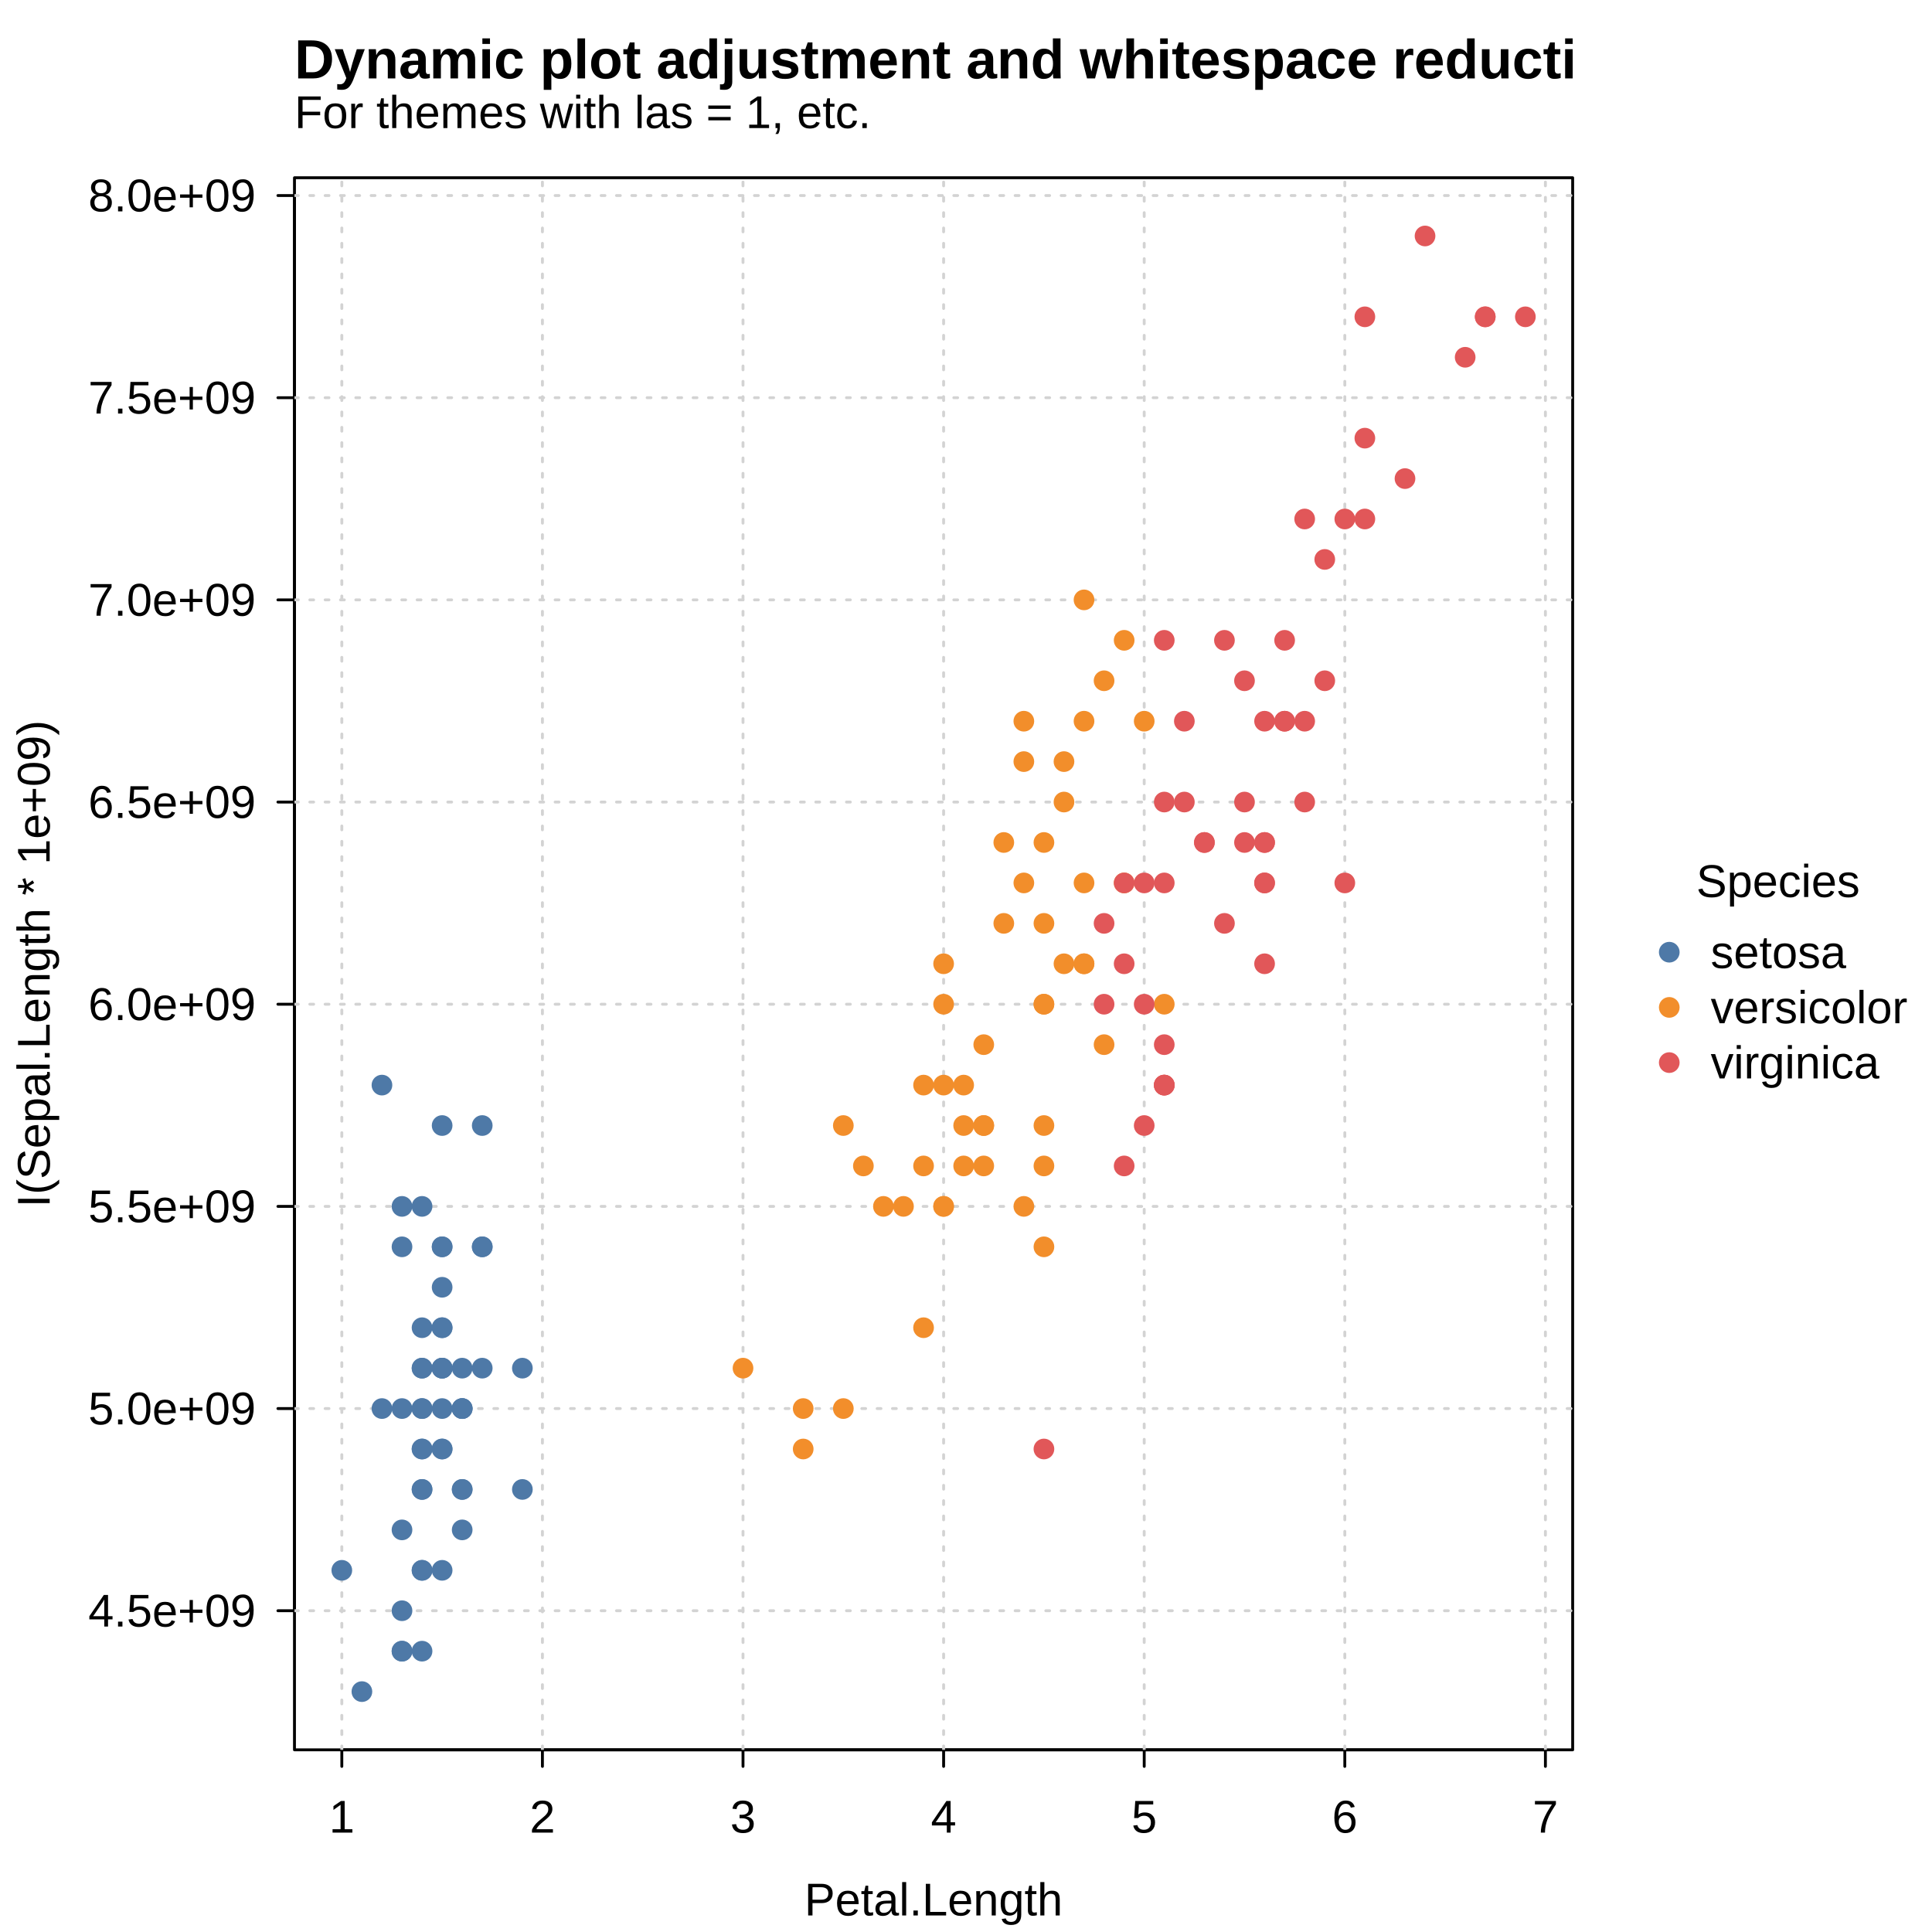
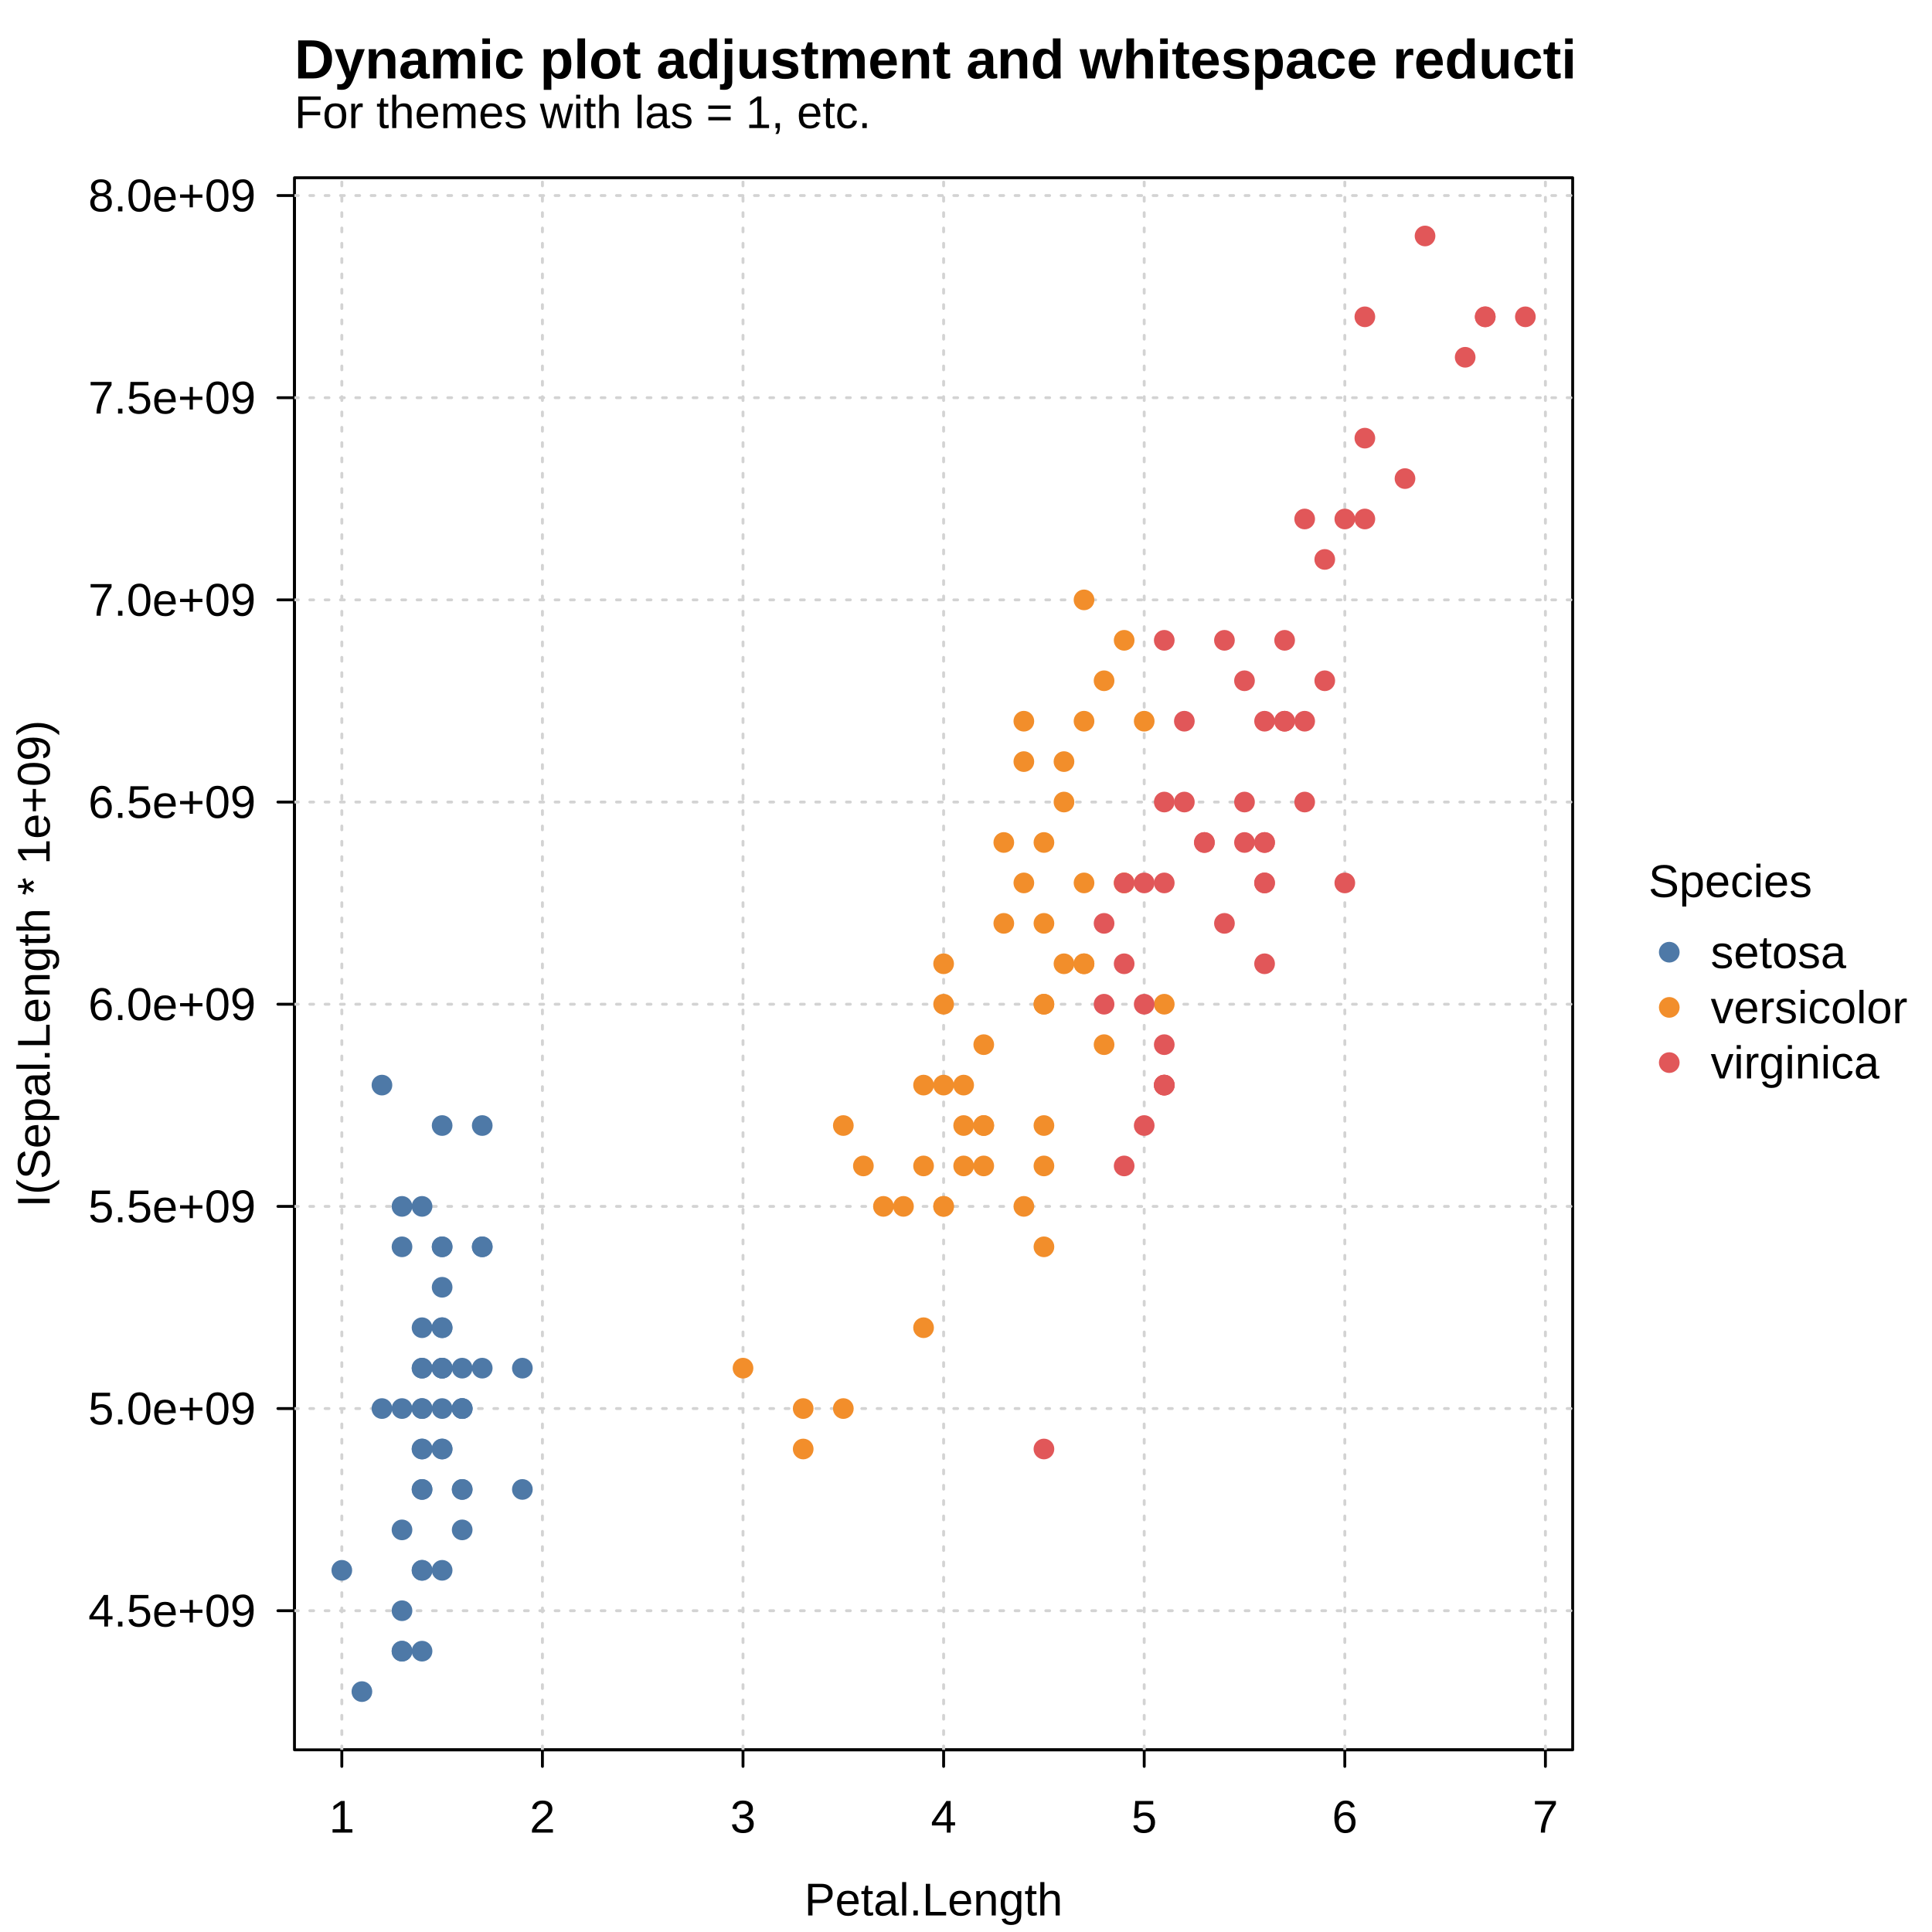
<svg xmlns="http://www.w3.org/2000/svg" width="504.00pt" height="504.00pt" viewBox="0 0 504.00 504.00">
  <g class="svglite">
    <defs>
      <style type="text/css">
    .svglite line, .svglite polyline, .svglite polygon, .svglite path, .svglite rect, .svglite circle {
      fill: none;
      stroke: #000000;
      stroke-linecap: round;
      stroke-linejoin: round;
      stroke-miterlimit: 10.00;
    }
    .svglite text {
      white-space: pre;
    }
    .svglite g.glyphgroup path {
      fill: inherit;
      stroke: none;
    }
  </style>
    </defs>
    <rect width="100%" height="100%" style="stroke: none; fill: #FFFFFF;" />
    <defs>
      <clipPath id="cpMC4wMHw1MDQuMDB8MC4wMHw1MDQuMDA=">
        <rect x="0.00" y="0.00" width="504.00" height="504.00" />
      </clipPath>
    </defs>
    <g clip-path="url(#cpMC4wMHw1MDQuMDB8MC4wMHw1MDQuMDA=)">
      <circle cx="435.46" cy="248.40" r="2.70" style="stroke-width: 0.75; stroke: none; fill: #4E79A7;" />
      <circle cx="435.46" cy="262.80" r="2.70" style="stroke-width: 0.75; stroke: none; fill: #F28E2B;" />
      <circle cx="435.46" cy="277.20" r="2.70" style="stroke-width: 0.75; stroke: none; fill: #E15759;" />
-       <text x="463.84" y="234.00" text-anchor="middle" style="font-size: 12.00px; font-family: &quot;Liberation Sans&quot;;" textLength="42.69px" lengthAdjust="spacingAndGlyphs">Species</text>
+       <text x="430.04" y="234.00" style="font-size: 12.00px; font-family: &quot;Liberation Sans&quot;;" textLength="42.69px" lengthAdjust="spacingAndGlyphs">Species</text>
      <text x="446.26" y="252.53" style="font-size: 12.00px; font-family: &quot;Liberation Sans&quot;;" textLength="35.34px" lengthAdjust="spacingAndGlyphs">setosa</text>
      <text x="446.26" y="266.93" style="font-size: 12.00px; font-family: &quot;Liberation Sans&quot;;" textLength="51.36px" lengthAdjust="spacingAndGlyphs">versicolor</text>
      <text x="446.26" y="281.33" style="font-size: 12.00px; font-family: &quot;Liberation Sans&quot;;" textLength="44.03px" lengthAdjust="spacingAndGlyphs">virginica</text>
      <text x="76.82" y="33.41" style="font-size: 12.00px; font-family: &quot;Liberation Sans&quot;;" textLength="150.34px" lengthAdjust="spacingAndGlyphs">For themes with las = 1, etc.</text>
    </g>
    <defs>
      <clipPath id="cpMC4wMHw0MTAuMjZ8MC4wMHw1MDQuMDA=">
        <rect x="0.00" y="0.00" width="410.26" height="504.00" />
      </clipPath>
    </defs>
    <g clip-path="url(#cpMC4wMHw0MTAuMjZ8MC4wMHw1MDQuMDA=)">
      <text x="76.82" y="20.45" style="font-size: 14.40px; font-weight: bold; font-family: &quot;Liberation Sans&quot;;" textLength="351.91px" lengthAdjust="spacingAndGlyphs">Dynamic plot adjustment and whitespace reduction</text>
      <text x="243.54" y="499.68" text-anchor="middle" style="font-size: 12.00px; font-family: &quot;Liberation Sans&quot;;" textLength="67.36px" lengthAdjust="spacingAndGlyphs">Petal.Length</text>
      <text transform="translate(12.96,251.42) rotate(-90)" text-anchor="middle" style="font-size: 12.00px; font-family: &quot;Liberation Sans&quot;;" textLength="127.06px" lengthAdjust="spacingAndGlyphs">I(Sepal.Length * 1e+09)</text>
    </g>
    <g clip-path="url(#cpMC4wMHw1MDQuMDB8MC4wMHw1MDQuMDA=)">
      <line x1="89.17" y1="456.48" x2="403.15" y2="456.48" style="stroke-width: 0.75;" />
      <line x1="89.17" y1="456.48" x2="89.17" y2="460.80" style="stroke-width: 0.75;" />
      <line x1="141.50" y1="456.48" x2="141.50" y2="460.80" style="stroke-width: 0.75;" />
      <line x1="193.83" y1="456.48" x2="193.83" y2="460.80" style="stroke-width: 0.75;" />
      <line x1="246.16" y1="456.48" x2="246.16" y2="460.80" style="stroke-width: 0.75;" />
      <line x1="298.49" y1="456.48" x2="298.49" y2="460.80" style="stroke-width: 0.75;" />
      <line x1="350.82" y1="456.48" x2="350.82" y2="460.80" style="stroke-width: 0.75;" />
      <line x1="403.15" y1="456.48" x2="403.15" y2="460.80" style="stroke-width: 0.75;" />
      <text x="89.17" y="478.08" text-anchor="middle" style="font-size: 12.00px; font-family: &quot;Liberation Sans&quot;;" textLength="6.67px" lengthAdjust="spacingAndGlyphs">1</text>
      <text x="141.50" y="478.08" text-anchor="middle" style="font-size: 12.00px; font-family: &quot;Liberation Sans&quot;;" textLength="6.67px" lengthAdjust="spacingAndGlyphs">2</text>
      <text x="193.83" y="478.08" text-anchor="middle" style="font-size: 12.00px; font-family: &quot;Liberation Sans&quot;;" textLength="6.67px" lengthAdjust="spacingAndGlyphs">3</text>
      <text x="246.16" y="478.08" text-anchor="middle" style="font-size: 12.00px; font-family: &quot;Liberation Sans&quot;;" textLength="6.67px" lengthAdjust="spacingAndGlyphs">4</text>
      <text x="298.49" y="478.08" text-anchor="middle" style="font-size: 12.00px; font-family: &quot;Liberation Sans&quot;;" textLength="6.67px" lengthAdjust="spacingAndGlyphs">5</text>
      <text x="350.82" y="478.08" text-anchor="middle" style="font-size: 12.00px; font-family: &quot;Liberation Sans&quot;;" textLength="6.67px" lengthAdjust="spacingAndGlyphs">6</text>
      <text x="403.15" y="478.08" text-anchor="middle" style="font-size: 12.00px; font-family: &quot;Liberation Sans&quot;;" textLength="6.67px" lengthAdjust="spacingAndGlyphs">7</text>
      <line x1="76.82" y1="420.19" x2="76.82" y2="51.01" style="stroke-width: 0.75;" />
      <line x1="76.82" y1="420.19" x2="72.50" y2="420.19" style="stroke-width: 0.75;" />
      <line x1="76.82" y1="367.45" x2="72.50" y2="367.45" style="stroke-width: 0.75;" />
      <line x1="76.82" y1="314.71" x2="72.50" y2="314.71" style="stroke-width: 0.75;" />
      <line x1="76.82" y1="261.97" x2="72.50" y2="261.97" style="stroke-width: 0.75;" />
      <line x1="76.82" y1="209.23" x2="72.50" y2="209.23" style="stroke-width: 0.75;" />
      <line x1="76.82" y1="156.49" x2="72.50" y2="156.49" style="stroke-width: 0.75;" />
      <line x1="76.82" y1="103.75" x2="72.50" y2="103.75" style="stroke-width: 0.75;" />
      <line x1="76.82" y1="51.01" x2="72.50" y2="51.01" style="stroke-width: 0.75;" />
      <text x="66.74" y="424.32" text-anchor="end" style="font-size: 12.00px; font-family: &quot;Liberation Sans&quot;;" textLength="43.70px" lengthAdjust="spacingAndGlyphs">4.5e+09</text>
      <text x="66.74" y="371.58" text-anchor="end" style="font-size: 12.00px; font-family: &quot;Liberation Sans&quot;;" textLength="43.70px" lengthAdjust="spacingAndGlyphs">5.0e+09</text>
      <text x="66.74" y="318.84" text-anchor="end" style="font-size: 12.00px; font-family: &quot;Liberation Sans&quot;;" textLength="43.70px" lengthAdjust="spacingAndGlyphs">5.5e+09</text>
      <text x="66.74" y="266.10" text-anchor="end" style="font-size: 12.00px; font-family: &quot;Liberation Sans&quot;;" textLength="43.70px" lengthAdjust="spacingAndGlyphs">6.0e+09</text>
      <text x="66.74" y="213.36" text-anchor="end" style="font-size: 12.00px; font-family: &quot;Liberation Sans&quot;;" textLength="43.70px" lengthAdjust="spacingAndGlyphs">6.5e+09</text>
      <text x="66.74" y="160.62" text-anchor="end" style="font-size: 12.00px; font-family: &quot;Liberation Sans&quot;;" textLength="43.70px" lengthAdjust="spacingAndGlyphs">7.0e+09</text>
      <text x="66.74" y="107.88" text-anchor="end" style="font-size: 12.00px; font-family: &quot;Liberation Sans&quot;;" textLength="43.70px" lengthAdjust="spacingAndGlyphs">7.5e+09</text>
      <text x="66.74" y="55.14" text-anchor="end" style="font-size: 12.00px; font-family: &quot;Liberation Sans&quot;;" textLength="43.70px" lengthAdjust="spacingAndGlyphs">8.0e+09</text>
      <polygon points="76.82,456.48 410.26,456.48 410.26,46.37 76.82,46.37 " style="stroke-width: 0.75;" />
    </g>
    <defs>
      <clipPath id="cpNzYuODJ8NDEwLjI2fDQ2LjM3fDQ1Ni40OA==">
        <rect x="76.82" y="46.37" width="333.44" height="410.11" />
      </clipPath>
    </defs>
    <g clip-path="url(#cpNzYuODJ8NDEwLjI2fDQ2LjM3fDQ1Ni40OA==)">
      <line x1="89.17" y1="456.48" x2="89.17" y2="46.37" style="stroke-width: 0.75; stroke: #D3D3D3; stroke-dasharray: 1.00,3.00;" />
      <line x1="141.50" y1="456.48" x2="141.50" y2="46.37" style="stroke-width: 0.75; stroke: #D3D3D3; stroke-dasharray: 1.00,3.00;" />
      <line x1="193.83" y1="456.48" x2="193.83" y2="46.37" style="stroke-width: 0.75; stroke: #D3D3D3; stroke-dasharray: 1.00,3.00;" />
      <line x1="246.16" y1="456.48" x2="246.16" y2="46.37" style="stroke-width: 0.75; stroke: #D3D3D3; stroke-dasharray: 1.00,3.00;" />
      <line x1="298.49" y1="456.48" x2="298.49" y2="46.37" style="stroke-width: 0.75; stroke: #D3D3D3; stroke-dasharray: 1.00,3.00;" />
      <line x1="350.82" y1="456.48" x2="350.82" y2="46.37" style="stroke-width: 0.75; stroke: #D3D3D3; stroke-dasharray: 1.00,3.00;" />
      <line x1="403.15" y1="456.48" x2="403.15" y2="46.37" style="stroke-width: 0.75; stroke: #D3D3D3; stroke-dasharray: 1.00,3.00;" />
      <line x1="76.82" y1="420.19" x2="410.26" y2="420.19" style="stroke-width: 0.75; stroke: #D3D3D3; stroke-dasharray: 1.00,3.00;" />
      <line x1="76.82" y1="367.45" x2="410.26" y2="367.45" style="stroke-width: 0.75; stroke: #D3D3D3; stroke-dasharray: 1.00,3.00;" />
      <line x1="76.82" y1="314.71" x2="410.26" y2="314.71" style="stroke-width: 0.75; stroke: #D3D3D3; stroke-dasharray: 1.00,3.00;" />
      <line x1="76.82" y1="261.97" x2="410.26" y2="261.97" style="stroke-width: 0.75; stroke: #D3D3D3; stroke-dasharray: 1.00,3.00;" />
      <line x1="76.82" y1="209.23" x2="410.26" y2="209.23" style="stroke-width: 0.75; stroke: #D3D3D3; stroke-dasharray: 1.00,3.00;" />
      <line x1="76.82" y1="156.49" x2="410.26" y2="156.49" style="stroke-width: 0.75; stroke: #D3D3D3; stroke-dasharray: 1.00,3.00;" />
      <line x1="76.82" y1="103.75" x2="410.26" y2="103.75" style="stroke-width: 0.75; stroke: #D3D3D3; stroke-dasharray: 1.00,3.00;" />
      <line x1="76.82" y1="51.01" x2="410.26" y2="51.01" style="stroke-width: 0.75; stroke: #D3D3D3; stroke-dasharray: 1.00,3.00;" />
      <circle cx="110.10" cy="356.91" r="2.70" style="stroke-width: 0.75; stroke: none; fill: #4E79A7;" />
      <circle cx="110.10" cy="378.00" r="2.70" style="stroke-width: 0.75; stroke: none; fill: #4E79A7;" />
      <circle cx="104.87" cy="399.10" r="2.70" style="stroke-width: 0.75; stroke: none; fill: #4E79A7;" />
      <circle cx="115.34" cy="409.65" r="2.70" style="stroke-width: 0.75; stroke: none; fill: #4E79A7;" />
      <circle cx="110.10" cy="367.45" r="2.70" style="stroke-width: 0.75; stroke: none; fill: #4E79A7;" />
      <circle cx="125.80" cy="325.26" r="2.70" style="stroke-width: 0.75; stroke: none; fill: #4E79A7;" />
      <circle cx="110.10" cy="409.65" r="2.70" style="stroke-width: 0.75; stroke: none; fill: #4E79A7;" />
      <circle cx="115.34" cy="367.45" r="2.70" style="stroke-width: 0.75; stroke: none; fill: #4E79A7;" />
      <circle cx="110.10" cy="430.74" r="2.70" style="stroke-width: 0.75; stroke: none; fill: #4E79A7;" />
      <circle cx="115.34" cy="378.00" r="2.70" style="stroke-width: 0.75; stroke: none; fill: #4E79A7;" />
      <circle cx="115.34" cy="325.26" r="2.70" style="stroke-width: 0.75; stroke: none; fill: #4E79A7;" />
      <circle cx="120.57" cy="388.55" r="2.70" style="stroke-width: 0.75; stroke: none; fill: #4E79A7;" />
      <circle cx="110.10" cy="388.55" r="2.70" style="stroke-width: 0.75; stroke: none; fill: #4E79A7;" />
      <circle cx="94.41" cy="441.29" r="2.70" style="stroke-width: 0.75; stroke: none; fill: #4E79A7;" />
      <circle cx="99.64" cy="283.07" r="2.70" style="stroke-width: 0.75; stroke: none; fill: #4E79A7;" />
      <circle cx="115.34" cy="293.62" r="2.70" style="stroke-width: 0.75; stroke: none; fill: #4E79A7;" />
      <circle cx="104.87" cy="325.26" r="2.70" style="stroke-width: 0.75; stroke: none; fill: #4E79A7;" />
      <circle cx="110.10" cy="356.91" r="2.70" style="stroke-width: 0.75; stroke: none; fill: #4E79A7;" />
      <circle cx="125.80" cy="293.62" r="2.70" style="stroke-width: 0.75; stroke: none; fill: #4E79A7;" />
      <circle cx="115.34" cy="356.91" r="2.70" style="stroke-width: 0.75; stroke: none; fill: #4E79A7;" />
      <circle cx="125.80" cy="325.26" r="2.70" style="stroke-width: 0.75; stroke: none; fill: #4E79A7;" />
      <circle cx="115.34" cy="356.91" r="2.70" style="stroke-width: 0.75; stroke: none; fill: #4E79A7;" />
      <circle cx="89.17" cy="409.65" r="2.70" style="stroke-width: 0.75; stroke: none; fill: #4E79A7;" />
      <circle cx="125.80" cy="356.91" r="2.70" style="stroke-width: 0.75; stroke: none; fill: #4E79A7;" />
      <circle cx="136.27" cy="388.55" r="2.70" style="stroke-width: 0.75; stroke: none; fill: #4E79A7;" />
      <circle cx="120.57" cy="367.45" r="2.70" style="stroke-width: 0.75; stroke: none; fill: #4E79A7;" />
      <circle cx="120.57" cy="367.45" r="2.70" style="stroke-width: 0.75; stroke: none; fill: #4E79A7;" />
      <circle cx="115.34" cy="346.36" r="2.70" style="stroke-width: 0.75; stroke: none; fill: #4E79A7;" />
      <circle cx="110.10" cy="346.36" r="2.70" style="stroke-width: 0.75; stroke: none; fill: #4E79A7;" />
      <circle cx="120.57" cy="399.10" r="2.70" style="stroke-width: 0.75; stroke: none; fill: #4E79A7;" />
      <circle cx="120.57" cy="388.55" r="2.70" style="stroke-width: 0.75; stroke: none; fill: #4E79A7;" />
      <circle cx="115.34" cy="325.26" r="2.70" style="stroke-width: 0.75; stroke: none; fill: #4E79A7;" />
      <circle cx="115.34" cy="346.36" r="2.70" style="stroke-width: 0.75; stroke: none; fill: #4E79A7;" />
      <circle cx="110.10" cy="314.71" r="2.70" style="stroke-width: 0.75; stroke: none; fill: #4E79A7;" />
      <circle cx="115.34" cy="378.00" r="2.70" style="stroke-width: 0.75; stroke: none; fill: #4E79A7;" />
      <circle cx="99.64" cy="367.45" r="2.70" style="stroke-width: 0.75; stroke: none; fill: #4E79A7;" />
      <circle cx="104.87" cy="314.71" r="2.70" style="stroke-width: 0.75; stroke: none; fill: #4E79A7;" />
      <circle cx="110.10" cy="378.00" r="2.70" style="stroke-width: 0.75; stroke: none; fill: #4E79A7;" />
      <circle cx="104.87" cy="430.74" r="2.70" style="stroke-width: 0.75; stroke: none; fill: #4E79A7;" />
      <circle cx="115.34" cy="356.91" r="2.70" style="stroke-width: 0.75; stroke: none; fill: #4E79A7;" />
      <circle cx="104.87" cy="367.45" r="2.70" style="stroke-width: 0.75; stroke: none; fill: #4E79A7;" />
      <circle cx="104.87" cy="420.19" r="2.70" style="stroke-width: 0.75; stroke: none; fill: #4E79A7;" />
      <circle cx="104.87" cy="430.74" r="2.70" style="stroke-width: 0.75; stroke: none; fill: #4E79A7;" />
      <circle cx="120.57" cy="367.45" r="2.70" style="stroke-width: 0.75; stroke: none; fill: #4E79A7;" />
      <circle cx="136.27" cy="356.91" r="2.70" style="stroke-width: 0.75; stroke: none; fill: #4E79A7;" />
      <circle cx="110.10" cy="388.55" r="2.70" style="stroke-width: 0.75; stroke: none; fill: #4E79A7;" />
      <circle cx="120.57" cy="356.91" r="2.70" style="stroke-width: 0.75; stroke: none; fill: #4E79A7;" />
      <circle cx="110.10" cy="409.65" r="2.70" style="stroke-width: 0.75; stroke: none; fill: #4E79A7;" />
      <circle cx="115.34" cy="335.81" r="2.70" style="stroke-width: 0.75; stroke: none; fill: #4E79A7;" />
      <circle cx="110.10" cy="367.45" r="2.70" style="stroke-width: 0.75; stroke: none; fill: #4E79A7;" />
      <circle cx="282.79" cy="156.49" r="2.70" style="stroke-width: 0.75; stroke: none; fill: #F28E2B;" />
      <circle cx="272.33" cy="219.78" r="2.70" style="stroke-width: 0.75; stroke: none; fill: #F28E2B;" />
      <circle cx="293.26" cy="167.04" r="2.70" style="stroke-width: 0.75; stroke: none; fill: #F28E2B;" />
      <circle cx="246.16" cy="314.71" r="2.70" style="stroke-width: 0.75; stroke: none; fill: #F28E2B;" />
      <circle cx="277.56" cy="209.23" r="2.70" style="stroke-width: 0.75; stroke: none; fill: #F28E2B;" />
      <circle cx="272.33" cy="293.62" r="2.70" style="stroke-width: 0.75; stroke: none; fill: #F28E2B;" />
      <circle cx="282.79" cy="230.33" r="2.70" style="stroke-width: 0.75; stroke: none; fill: #F28E2B;" />
      <circle cx="209.53" cy="378.00" r="2.70" style="stroke-width: 0.75; stroke: none; fill: #F28E2B;" />
      <circle cx="277.56" cy="198.68" r="2.70" style="stroke-width: 0.75; stroke: none; fill: #F28E2B;" />
      <circle cx="240.93" cy="346.36" r="2.70" style="stroke-width: 0.75; stroke: none; fill: #F28E2B;" />
      <circle cx="220.00" cy="367.45" r="2.70" style="stroke-width: 0.75; stroke: none; fill: #F28E2B;" />
      <circle cx="256.63" cy="272.52" r="2.70" style="stroke-width: 0.75; stroke: none; fill: #F28E2B;" />
      <circle cx="246.16" cy="261.97" r="2.70" style="stroke-width: 0.75; stroke: none; fill: #F28E2B;" />
      <circle cx="282.79" cy="251.42" r="2.70" style="stroke-width: 0.75; stroke: none; fill: #F28E2B;" />
      <circle cx="225.23" cy="304.16" r="2.70" style="stroke-width: 0.75; stroke: none; fill: #F28E2B;" />
      <circle cx="267.09" cy="188.14" r="2.70" style="stroke-width: 0.75; stroke: none; fill: #F28E2B;" />
      <circle cx="272.33" cy="304.16" r="2.70" style="stroke-width: 0.75; stroke: none; fill: #F28E2B;" />
      <circle cx="251.39" cy="283.07" r="2.70" style="stroke-width: 0.75; stroke: none; fill: #F28E2B;" />
      <circle cx="272.33" cy="240.88" r="2.70" style="stroke-width: 0.75; stroke: none; fill: #F28E2B;" />
      <circle cx="240.93" cy="304.16" r="2.70" style="stroke-width: 0.75; stroke: none; fill: #F28E2B;" />
      <circle cx="288.02" cy="272.52" r="2.70" style="stroke-width: 0.75; stroke: none; fill: #F28E2B;" />
      <circle cx="246.16" cy="251.42" r="2.70" style="stroke-width: 0.75; stroke: none; fill: #F28E2B;" />
      <circle cx="293.26" cy="230.33" r="2.70" style="stroke-width: 0.75; stroke: none; fill: #F28E2B;" />
      <circle cx="282.79" cy="251.42" r="2.70" style="stroke-width: 0.75; stroke: none; fill: #F28E2B;" />
      <circle cx="261.86" cy="219.78" r="2.70" style="stroke-width: 0.75; stroke: none; fill: #F28E2B;" />
      <circle cx="267.09" cy="198.68" r="2.70" style="stroke-width: 0.75; stroke: none; fill: #F28E2B;" />
      <circle cx="288.02" cy="177.59" r="2.70" style="stroke-width: 0.75; stroke: none; fill: #F28E2B;" />
      <circle cx="298.49" cy="188.14" r="2.70" style="stroke-width: 0.75; stroke: none; fill: #F28E2B;" />
      <circle cx="272.33" cy="261.97" r="2.70" style="stroke-width: 0.75; stroke: none; fill: #F28E2B;" />
      <circle cx="220.00" cy="293.62" r="2.70" style="stroke-width: 0.75; stroke: none; fill: #F28E2B;" />
      <circle cx="235.69" cy="314.71" r="2.70" style="stroke-width: 0.75; stroke: none; fill: #F28E2B;" />
      <circle cx="230.46" cy="314.71" r="2.70" style="stroke-width: 0.75; stroke: none; fill: #F28E2B;" />
      <circle cx="240.93" cy="283.07" r="2.70" style="stroke-width: 0.75; stroke: none; fill: #F28E2B;" />
      <circle cx="303.72" cy="261.97" r="2.70" style="stroke-width: 0.75; stroke: none; fill: #F28E2B;" />
      <circle cx="272.33" cy="325.26" r="2.70" style="stroke-width: 0.75; stroke: none; fill: #F28E2B;" />
      <circle cx="272.33" cy="261.97" r="2.70" style="stroke-width: 0.75; stroke: none; fill: #F28E2B;" />
      <circle cx="282.79" cy="188.14" r="2.70" style="stroke-width: 0.75; stroke: none; fill: #F28E2B;" />
      <circle cx="267.09" cy="230.33" r="2.70" style="stroke-width: 0.75; stroke: none; fill: #F28E2B;" />
      <circle cx="251.39" cy="304.16" r="2.70" style="stroke-width: 0.75; stroke: none; fill: #F28E2B;" />
      <circle cx="246.16" cy="314.71" r="2.70" style="stroke-width: 0.75; stroke: none; fill: #F28E2B;" />
      <circle cx="267.09" cy="314.71" r="2.70" style="stroke-width: 0.75; stroke: none; fill: #F28E2B;" />
      <circle cx="277.56" cy="251.42" r="2.70" style="stroke-width: 0.75; stroke: none; fill: #F28E2B;" />
      <circle cx="246.16" cy="283.07" r="2.70" style="stroke-width: 0.75; stroke: none; fill: #F28E2B;" />
      <circle cx="209.53" cy="367.45" r="2.70" style="stroke-width: 0.75; stroke: none; fill: #F28E2B;" />
      <circle cx="256.63" cy="304.16" r="2.70" style="stroke-width: 0.75; stroke: none; fill: #F28E2B;" />
      <circle cx="256.63" cy="293.62" r="2.70" style="stroke-width: 0.75; stroke: none; fill: #F28E2B;" />
      <circle cx="256.63" cy="293.62" r="2.70" style="stroke-width: 0.75; stroke: none; fill: #F28E2B;" />
      <circle cx="261.86" cy="240.88" r="2.70" style="stroke-width: 0.75; stroke: none; fill: #F28E2B;" />
      <circle cx="193.83" cy="356.91" r="2.70" style="stroke-width: 0.75; stroke: none; fill: #F28E2B;" />
      <circle cx="251.39" cy="293.62" r="2.70" style="stroke-width: 0.75; stroke: none; fill: #F28E2B;" />
      <circle cx="350.82" cy="230.33" r="2.70" style="stroke-width: 0.75; stroke: none; fill: #E15759;" />
      <circle cx="303.72" cy="283.07" r="2.70" style="stroke-width: 0.75; stroke: none; fill: #E15759;" />
      <circle cx="345.59" cy="145.94" r="2.70" style="stroke-width: 0.75; stroke: none; fill: #E15759;" />
      <circle cx="329.89" cy="230.33" r="2.70" style="stroke-width: 0.75; stroke: none; fill: #E15759;" />
      <circle cx="340.35" cy="209.23" r="2.70" style="stroke-width: 0.75; stroke: none; fill: #E15759;" />
      <circle cx="382.22" cy="93.20" r="2.70" style="stroke-width: 0.75; stroke: none; fill: #E15759;" />
      <circle cx="272.33" cy="378.00" r="2.70" style="stroke-width: 0.75; stroke: none; fill: #E15759;" />
      <circle cx="366.52" cy="124.85" r="2.70" style="stroke-width: 0.75; stroke: none; fill: #E15759;" />
      <circle cx="340.35" cy="188.14" r="2.70" style="stroke-width: 0.75; stroke: none; fill: #E15759;" />
      <circle cx="356.05" cy="135.39" r="2.70" style="stroke-width: 0.75; stroke: none; fill: #E15759;" />
      <circle cx="303.72" cy="209.23" r="2.70" style="stroke-width: 0.75; stroke: none; fill: #E15759;" />
      <circle cx="314.19" cy="219.78" r="2.70" style="stroke-width: 0.75; stroke: none; fill: #E15759;" />
      <circle cx="324.65" cy="177.59" r="2.70" style="stroke-width: 0.75; stroke: none; fill: #E15759;" />
      <circle cx="298.49" cy="293.62" r="2.70" style="stroke-width: 0.75; stroke: none; fill: #E15759;" />
      <circle cx="303.72" cy="283.07" r="2.70" style="stroke-width: 0.75; stroke: none; fill: #E15759;" />
      <circle cx="314.19" cy="219.78" r="2.70" style="stroke-width: 0.75; stroke: none; fill: #E15759;" />
      <circle cx="324.65" cy="209.23" r="2.70" style="stroke-width: 0.75; stroke: none; fill: #E15759;" />
      <circle cx="387.45" cy="82.65" r="2.70" style="stroke-width: 0.75; stroke: none; fill: #E15759;" />
      <circle cx="397.92" cy="82.65" r="2.70" style="stroke-width: 0.75; stroke: none; fill: #E15759;" />
      <circle cx="298.49" cy="261.97" r="2.70" style="stroke-width: 0.75; stroke: none; fill: #E15759;" />
      <circle cx="335.12" cy="167.04" r="2.70" style="stroke-width: 0.75; stroke: none; fill: #E15759;" />
      <circle cx="293.26" cy="304.16" r="2.70" style="stroke-width: 0.75; stroke: none; fill: #E15759;" />
      <circle cx="387.45" cy="82.65" r="2.70" style="stroke-width: 0.75; stroke: none; fill: #E15759;" />
      <circle cx="293.26" cy="230.33" r="2.70" style="stroke-width: 0.75; stroke: none; fill: #E15759;" />
      <circle cx="335.12" cy="188.14" r="2.70" style="stroke-width: 0.75; stroke: none; fill: #E15759;" />
      <circle cx="350.82" cy="135.39" r="2.70" style="stroke-width: 0.75; stroke: none; fill: #E15759;" />
      <circle cx="288.02" cy="240.88" r="2.70" style="stroke-width: 0.75; stroke: none; fill: #E15759;" />
      <circle cx="293.26" cy="251.42" r="2.70" style="stroke-width: 0.75; stroke: none; fill: #E15759;" />
      <circle cx="329.89" cy="219.78" r="2.70" style="stroke-width: 0.75; stroke: none; fill: #E15759;" />
      <circle cx="340.35" cy="135.39" r="2.70" style="stroke-width: 0.75; stroke: none; fill: #E15759;" />
      <circle cx="356.05" cy="114.30" r="2.70" style="stroke-width: 0.75; stroke: none; fill: #E15759;" />
      <circle cx="371.75" cy="61.56" r="2.70" style="stroke-width: 0.75; stroke: none; fill: #E15759;" />
      <circle cx="329.89" cy="219.78" r="2.70" style="stroke-width: 0.75; stroke: none; fill: #E15759;" />
      <circle cx="303.72" cy="230.33" r="2.70" style="stroke-width: 0.75; stroke: none; fill: #E15759;" />
      <circle cx="329.89" cy="251.42" r="2.70" style="stroke-width: 0.75; stroke: none; fill: #E15759;" />
      <circle cx="356.05" cy="82.65" r="2.70" style="stroke-width: 0.75; stroke: none; fill: #E15759;" />
      <circle cx="329.89" cy="230.33" r="2.70" style="stroke-width: 0.75; stroke: none; fill: #E15759;" />
      <circle cx="324.65" cy="219.78" r="2.70" style="stroke-width: 0.75; stroke: none; fill: #E15759;" />
      <circle cx="288.02" cy="261.97" r="2.70" style="stroke-width: 0.75; stroke: none; fill: #E15759;" />
      <circle cx="319.42" cy="167.04" r="2.70" style="stroke-width: 0.75; stroke: none; fill: #E15759;" />
      <circle cx="329.89" cy="188.14" r="2.70" style="stroke-width: 0.75; stroke: none; fill: #E15759;" />
      <circle cx="303.72" cy="167.04" r="2.70" style="stroke-width: 0.75; stroke: none; fill: #E15759;" />
      <circle cx="303.72" cy="283.07" r="2.70" style="stroke-width: 0.75; stroke: none; fill: #E15759;" />
      <circle cx="345.59" cy="177.59" r="2.70" style="stroke-width: 0.75; stroke: none; fill: #E15759;" />
      <circle cx="335.12" cy="188.14" r="2.70" style="stroke-width: 0.75; stroke: none; fill: #E15759;" />
      <circle cx="308.96" cy="188.14" r="2.70" style="stroke-width: 0.75; stroke: none; fill: #E15759;" />
      <circle cx="298.49" cy="230.33" r="2.70" style="stroke-width: 0.75; stroke: none; fill: #E15759;" />
      <circle cx="308.96" cy="209.23" r="2.70" style="stroke-width: 0.75; stroke: none; fill: #E15759;" />
      <circle cx="319.42" cy="240.88" r="2.70" style="stroke-width: 0.75; stroke: none; fill: #E15759;" />
      <circle cx="303.72" cy="272.52" r="2.70" style="stroke-width: 0.75; stroke: none; fill: #E15759;" />
    </g>
  </g>
</svg>
